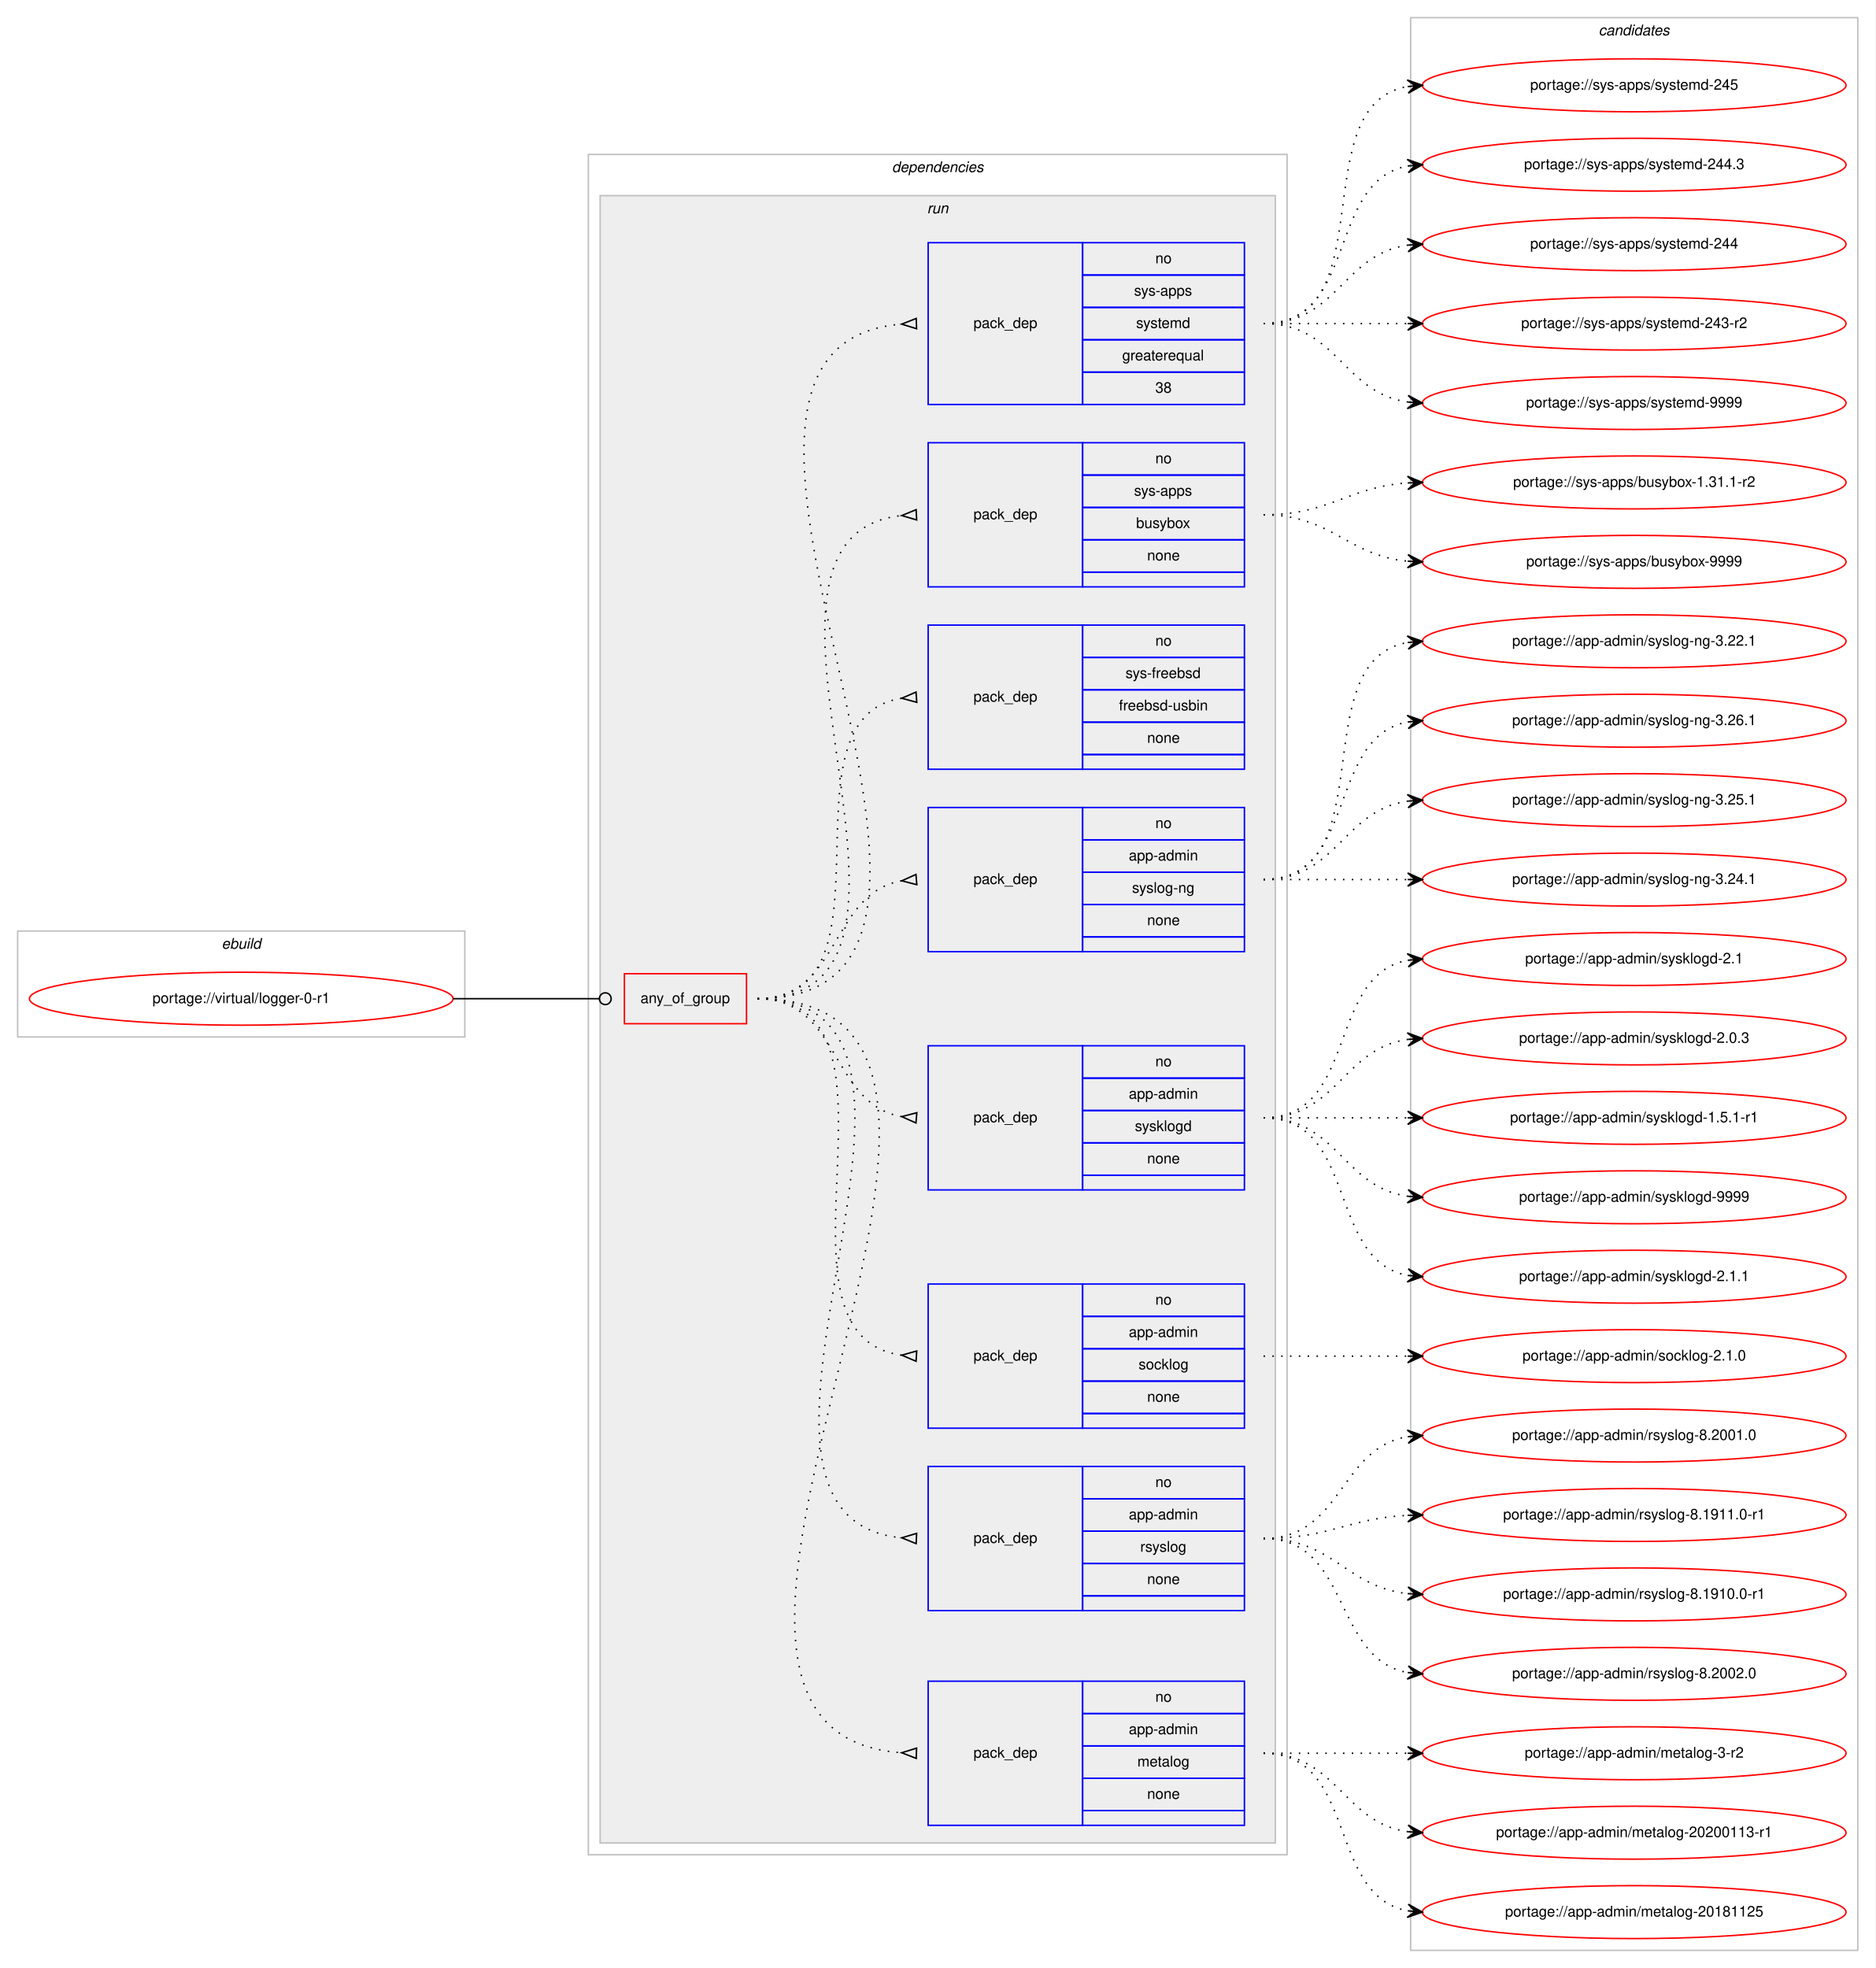
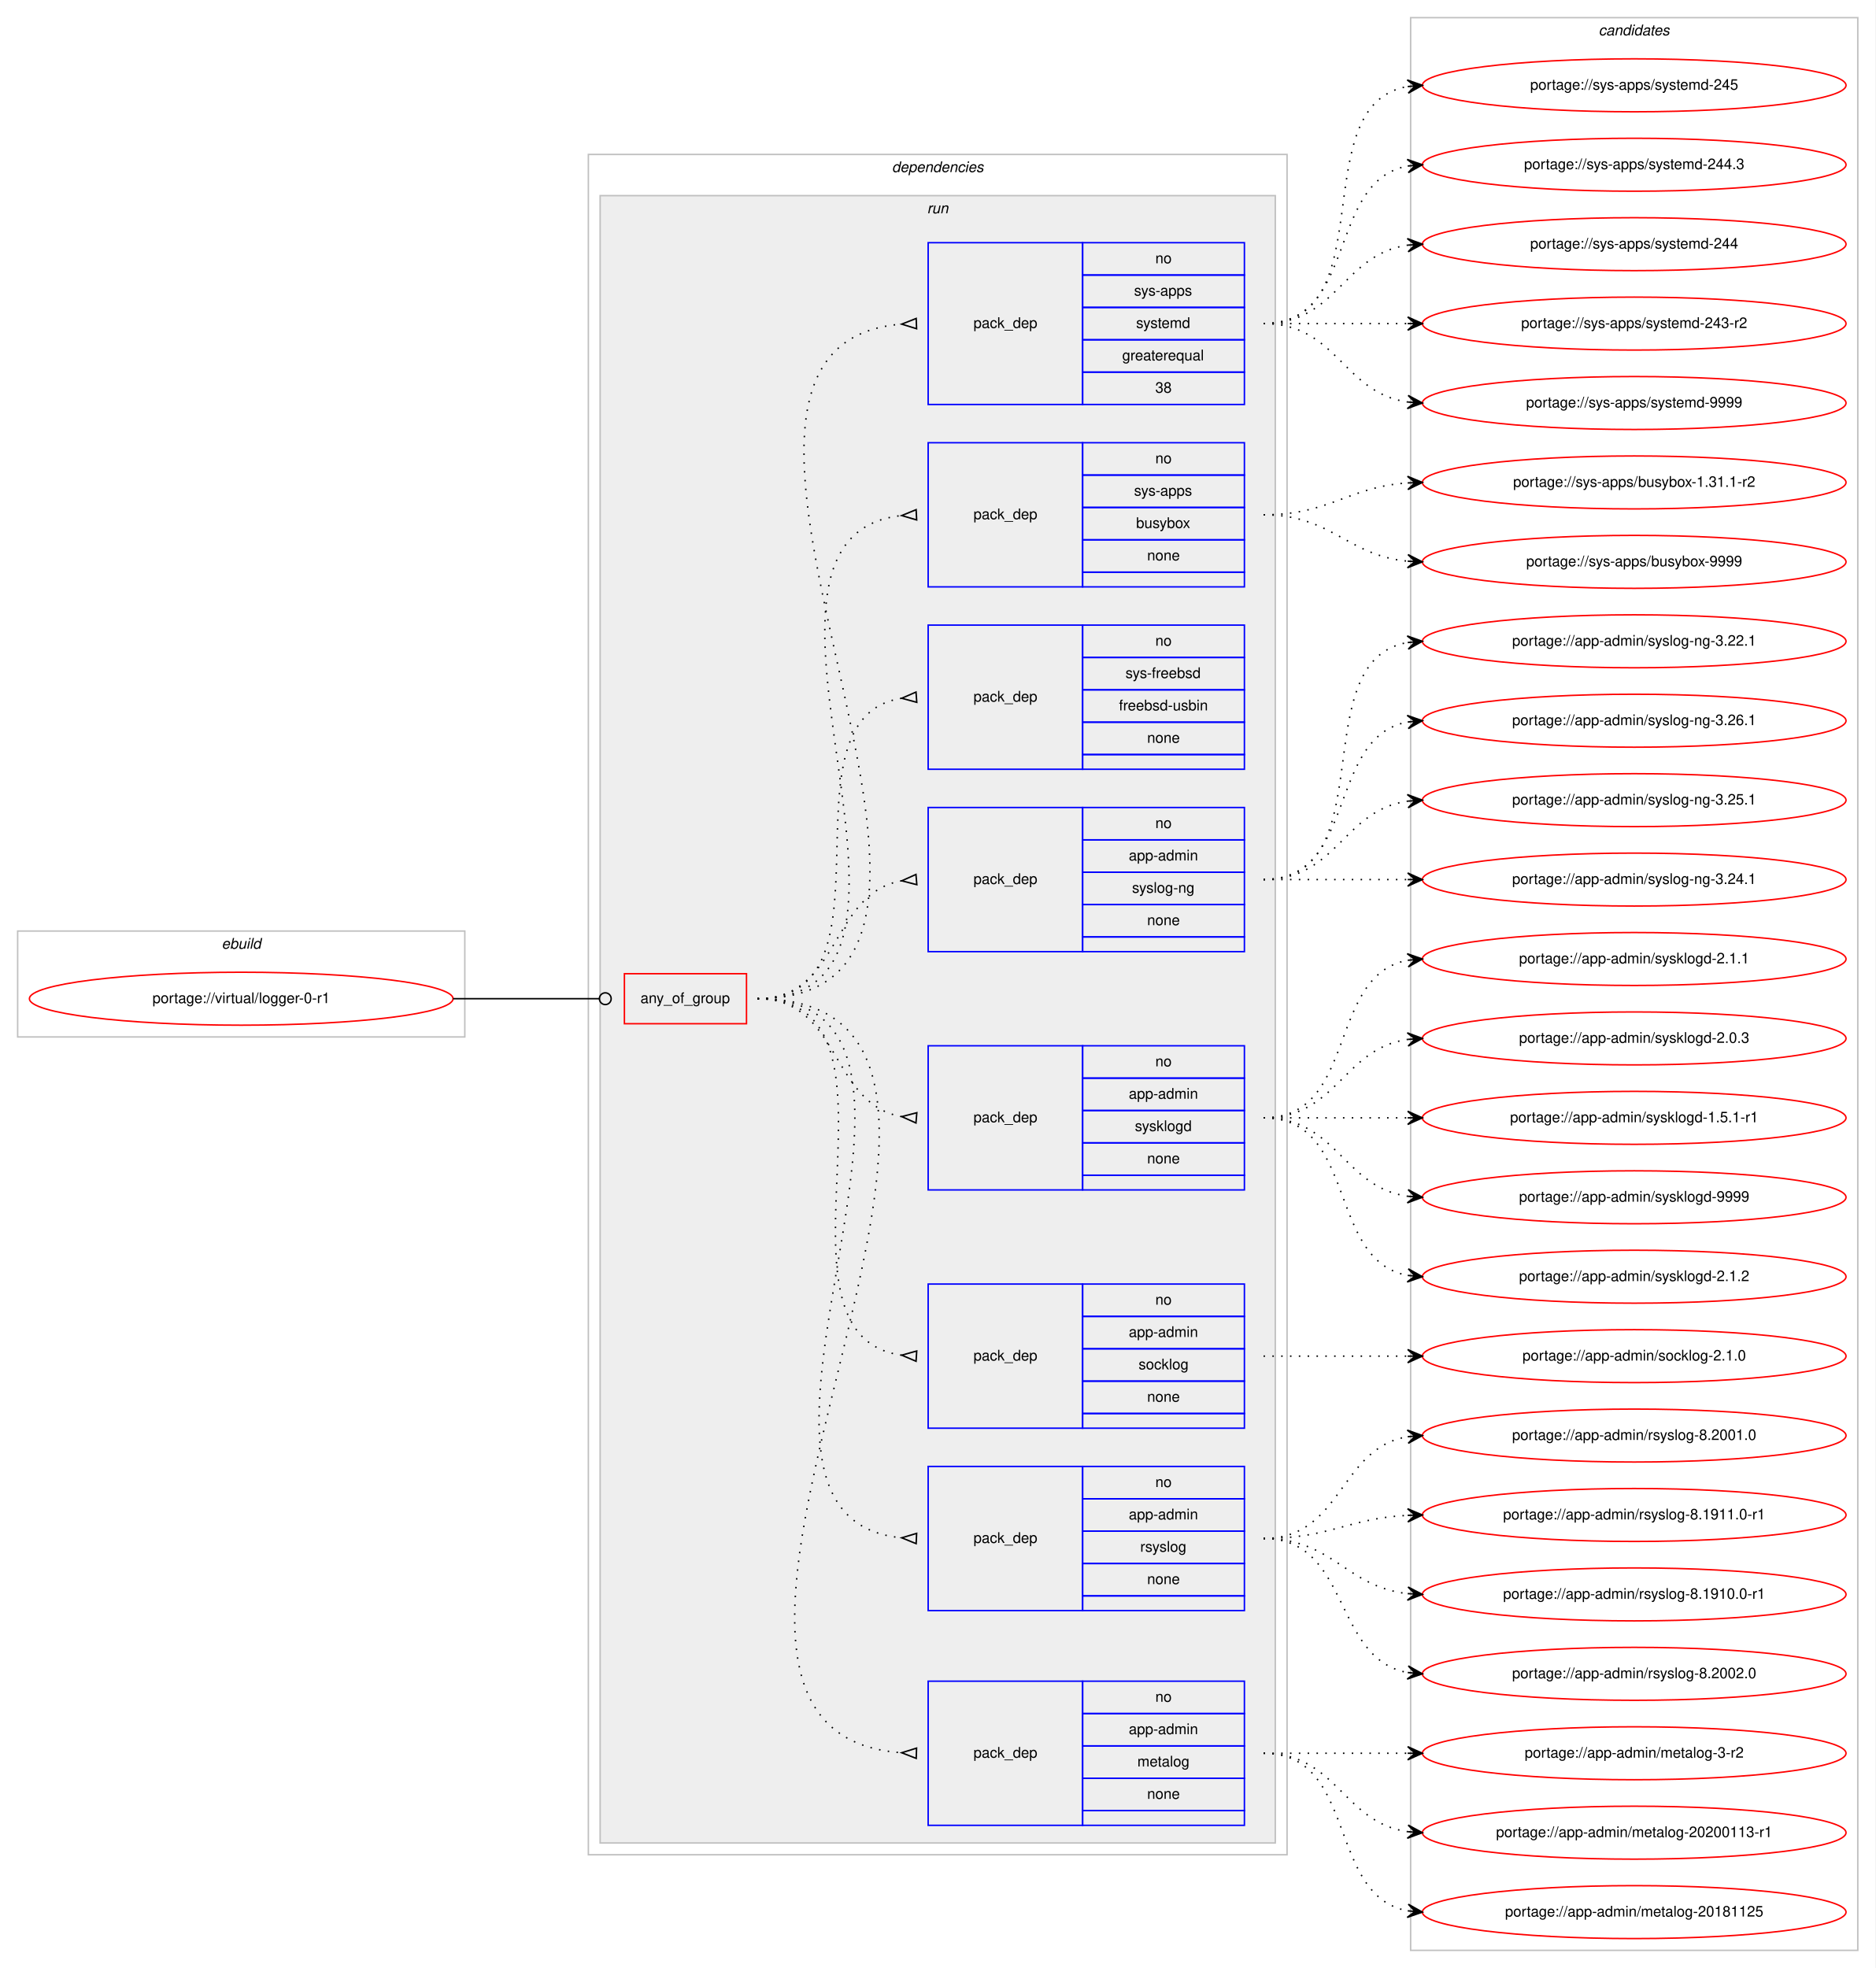
<svg xmlns="http://www.w3.org/2000/svg" xmlns:xlink="http://www.w3.org/1999/xlink" width="1275pt" height="1338pt" viewBox="0.00 0.00 1275.00 1338.00">
  <g id="graph0" class="graph" transform="scale(1 1) rotate(0) translate(4 1334)">
    <polygon fill="#ffffff" stroke="transparent" points="-4,4 -4,-1334 1271,-1334 1271,4 -4,4" />
    <g id="clust1" class="cluster">
      <polygon fill="none" stroke="#c0c0c0" points="8,-629 8,-701 312,-701 312,-629 8,-629" />
      <text text-anchor="start" x="146.663" y="-689" font-family="Helvetica,sans-Serif" font-style="italic" font-size="10.00" fill="#000000">ebuild</text>
    </g>
    <g id="clust2" class="cluster">
      <polygon fill="none" stroke="#c0c0c0" points="396,-73 396,-1229 871,-1229 871,-73 396,-73" />
      <text text-anchor="start" x="602.375" y="-1217" font-family="Helvetica,sans-Serif" font-style="italic" font-size="10.00" fill="#000000">dependencies</text>
    </g>
    <g id="clust5" class="cluster">
      <polygon fill="#eeeeee" stroke="#c0c0c0" points="404,-81 404,-1201 863,-1201 863,-81 404,-81" />
      <text text-anchor="start" x="626.277" y="-1189" font-family="Helvetica,sans-Serif" font-style="italic" font-size="10.00" fill="#000000">run</text>
    </g>
    <g id="clust15" class="cluster">
      <polygon fill="none" stroke="#c0c0c0" points="955,-8 955,-1322 1259,-1322 1259,-8 955,-8" />
      <text text-anchor="start" x="1082.824" y="-1310" font-family="Helvetica,sans-Serif" font-style="italic" font-size="10.00" fill="#000000">candidates</text>
    </g>
    <g id="node1" class="node">
      <g id="a_node1">
        <a xlink:href="../virtual/logger-0-r1.svg" xlink:title="portage://virtual/logger-0-r1">
          <ellipse fill="none" stroke="#ff0000" cx="160" cy="-655" rx="144" ry="18" />
          <text text-anchor="middle" x="160" y="-652" font-family="Helvetica,sans-Serif" font-size="10.00" fill="#000000">portage://virtual/logger-0-r1</text>
        </a>
      </g>
    </g>
    <g id="node2" class="node">
      <polygon fill="none" stroke="#ff0000" points="420.5,-638 420.5,-672 503.5,-672 503.5,-638 420.5,-638" />
      <text text-anchor="start" x="431.43" y="-652" font-family="Helvetica,sans-Serif" font-size="10.00" fill="#000000">any_of_group</text>
    </g>
    <g id="edge9" class="edge">
      <path fill="none" stroke="#000000" d="M304,-655C348.978,-655 362.2,-655 403.456,-655" />
      <ellipse fill="none" stroke="#000000" cx="407.5" cy="-655" rx="4" ry="4" />
    </g>
    <g id="node3" class="node">
      <polygon fill="none" stroke="#0000ff" points="627,-93 627,-191 732,-191 732,-93 627,-93" />
      <text text-anchor="start" x="657.823" y="-139" font-family="Helvetica,sans-Serif" font-size="10.00" fill="#000000">pack_dep</text>
      <polygon fill="none" stroke="#0000ff" points="732,-169 732,-191 842,-191 842,-169 732,-169" />
      <text text-anchor="start" x="781.441" y="-177" font-family="Helvetica,sans-Serif" font-size="10.00" fill="#000000">no</text>
      <polygon fill="none" stroke="#0000ff" points="732,-147 732,-169 842,-169 842,-147 732,-147" />
      <text text-anchor="start" x="763.385" y="-155" font-family="Helvetica,sans-Serif" font-size="10.00" fill="#000000">app-admin</text>
      <polygon fill="none" stroke="#0000ff" points="732,-125 732,-147 842,-147 842,-125 732,-125" />
      <text text-anchor="start" x="769.218" y="-133" font-family="Helvetica,sans-Serif" font-size="10.00" fill="#000000">metalog</text>
      <polygon fill="none" stroke="#0000ff" points="732,-103 732,-125 842,-125 842,-103 732,-103" />
      <text text-anchor="start" x="775.882" y="-111" font-family="Helvetica,sans-Serif" font-size="10.00" fill="#000000">none</text>
      <polygon fill="none" stroke="#0000ff" points="732,-93 732,-103 842,-103 842,-93 732,-93" />
    </g>
    <g id="edge1" class="edge">
      <path fill="none" stroke="#000000" stroke-dasharray="1,5" d="M511,-655C740.471,-655 396.704,-157.413 608.822,-142.349" />
      <polygon fill="none" stroke="#000000" points="619.12,-145.498 609.006,-142.343 618.88,-138.502 619.12,-145.498" />
    </g>
    <g id="node4" class="node">
      <polygon fill="none" stroke="#0000ff" points="627,-239 627,-337 732,-337 732,-239 627,-239" />
      <text text-anchor="start" x="657.823" y="-285" font-family="Helvetica,sans-Serif" font-size="10.00" fill="#000000">pack_dep</text>
      <polygon fill="none" stroke="#0000ff" points="732,-315 732,-337 842,-337 842,-315 732,-315" />
      <text text-anchor="start" x="781.441" y="-323" font-family="Helvetica,sans-Serif" font-size="10.00" fill="#000000">no</text>
      <polygon fill="none" stroke="#0000ff" points="732,-293 732,-315 842,-315 842,-293 732,-293" />
      <text text-anchor="start" x="763.385" y="-301" font-family="Helvetica,sans-Serif" font-size="10.00" fill="#000000">app-admin</text>
      <polygon fill="none" stroke="#0000ff" points="732,-271 732,-293 842,-293 842,-271 732,-271" />
      <text text-anchor="start" x="771.167" y="-279" font-family="Helvetica,sans-Serif" font-size="10.00" fill="#000000">rsyslog</text>
      <polygon fill="none" stroke="#0000ff" points="732,-249 732,-271 842,-271 842,-249 732,-249" />
      <text text-anchor="start" x="775.882" y="-257" font-family="Helvetica,sans-Serif" font-size="10.00" fill="#000000">none</text>
      <polygon fill="none" stroke="#0000ff" points="732,-239 732,-249 842,-249 842,-239 732,-239" />
    </g>
    <g id="edge2" class="edge">
      <path fill="none" stroke="#000000" stroke-dasharray="1,5" d="M511,-655C677.374,-655 458.758,-303.6 608.59,-288.501" />
      <polygon fill="none" stroke="#000000" points="619.168,-291.496 609.012,-288.481 618.832,-284.504 619.168,-291.496" />
    </g>
    <g id="node5" class="node">
      <polygon fill="none" stroke="#0000ff" points="627,-363 627,-461 732,-461 732,-363 627,-363" />
      <text text-anchor="start" x="657.823" y="-409" font-family="Helvetica,sans-Serif" font-size="10.00" fill="#000000">pack_dep</text>
      <polygon fill="none" stroke="#0000ff" points="732,-439 732,-461 842,-461 842,-439 732,-439" />
      <text text-anchor="start" x="781.441" y="-447" font-family="Helvetica,sans-Serif" font-size="10.00" fill="#000000">no</text>
      <polygon fill="none" stroke="#0000ff" points="732,-417 732,-439 842,-439 842,-417 732,-417" />
      <text text-anchor="start" x="763.385" y="-425" font-family="Helvetica,sans-Serif" font-size="10.00" fill="#000000">app-admin</text>
      <polygon fill="none" stroke="#0000ff" points="732,-395 732,-417 842,-417 842,-395 732,-395" />
      <text text-anchor="start" x="770.052" y="-403" font-family="Helvetica,sans-Serif" font-size="10.00" fill="#000000">socklog</text>
      <polygon fill="none" stroke="#0000ff" points="732,-373 732,-395 842,-395 842,-373 732,-373" />
      <text text-anchor="start" x="775.882" y="-381" font-family="Helvetica,sans-Serif" font-size="10.00" fill="#000000">none</text>
      <polygon fill="none" stroke="#0000ff" points="732,-363 732,-373 842,-373 842,-363 732,-363" />
    </g>
    <g id="edge3" class="edge">
      <path fill="none" stroke="#000000" stroke-dasharray="1,5" d="M511,-655C625.608,-655 508.36,-426.49 608.931,-412.655" />
      <polygon fill="none" stroke="#000000" points="619.227,-415.493 609.021,-412.649 618.773,-408.507 619.227,-415.493" />
    </g>
    <g id="node6" class="node">
      <polygon fill="none" stroke="#0000ff" points="627,-525 627,-623 732,-623 732,-525 627,-525" />
      <text text-anchor="start" x="657.823" y="-571" font-family="Helvetica,sans-Serif" font-size="10.00" fill="#000000">pack_dep</text>
      <polygon fill="none" stroke="#0000ff" points="732,-601 732,-623 842,-623 842,-601 732,-601" />
      <text text-anchor="start" x="781.441" y="-609" font-family="Helvetica,sans-Serif" font-size="10.00" fill="#000000">no</text>
      <polygon fill="none" stroke="#0000ff" points="732,-579 732,-601 842,-601 842,-579 732,-579" />
      <text text-anchor="start" x="763.385" y="-587" font-family="Helvetica,sans-Serif" font-size="10.00" fill="#000000">app-admin</text>
      <polygon fill="none" stroke="#0000ff" points="732,-557 732,-579 842,-579 842,-557 732,-557" />
      <text text-anchor="start" x="767.552" y="-565" font-family="Helvetica,sans-Serif" font-size="10.00" fill="#000000">sysklogd</text>
      <polygon fill="none" stroke="#0000ff" points="732,-535 732,-557 842,-557 842,-535 732,-535" />
      <text text-anchor="start" x="775.882" y="-543" font-family="Helvetica,sans-Serif" font-size="10.00" fill="#000000">none</text>
      <polygon fill="none" stroke="#0000ff" points="732,-525 732,-535 842,-535 842,-525 732,-525" />
    </g>
    <g id="edge4" class="edge">
      <path fill="none" stroke="#000000" stroke-dasharray="1,5" d="M511,-655C567.367,-655 560.189,-583.512 608.861,-574.855" />
      <polygon fill="none" stroke="#000000" points="619.294,-577.488 609.035,-574.84 618.706,-570.512 619.294,-577.488" />
    </g>
    <g id="node7" class="node">
      <polygon fill="none" stroke="#0000ff" points="627,-687 627,-785 732,-785 732,-687 627,-687" />
      <text text-anchor="start" x="657.823" y="-733" font-family="Helvetica,sans-Serif" font-size="10.00" fill="#000000">pack_dep</text>
      <polygon fill="none" stroke="#0000ff" points="732,-763 732,-785 842,-785 842,-763 732,-763" />
      <text text-anchor="start" x="781.441" y="-771" font-family="Helvetica,sans-Serif" font-size="10.00" fill="#000000">no</text>
      <polygon fill="none" stroke="#0000ff" points="732,-741 732,-763 842,-763 842,-741 732,-741" />
      <text text-anchor="start" x="763.385" y="-749" font-family="Helvetica,sans-Serif" font-size="10.00" fill="#000000">app-admin</text>
      <polygon fill="none" stroke="#0000ff" points="732,-719 732,-741 842,-741 842,-719 732,-719" />
      <text text-anchor="start" x="765.608" y="-727" font-family="Helvetica,sans-Serif" font-size="10.00" fill="#000000">syslog-ng</text>
      <polygon fill="none" stroke="#0000ff" points="732,-697 732,-719 842,-719 842,-697 732,-697" />
      <text text-anchor="start" x="775.882" y="-705" font-family="Helvetica,sans-Serif" font-size="10.00" fill="#000000">none</text>
      <polygon fill="none" stroke="#0000ff" points="732,-687 732,-697 842,-697 842,-687 732,-687" />
    </g>
    <g id="edge5" class="edge">
      <path fill="none" stroke="#000000" stroke-dasharray="1,5" d="M511,-655C567.367,-655 560.189,-726.488 608.861,-735.145" />
      <polygon fill="none" stroke="#000000" points="618.706,-739.488 609.035,-735.16 619.294,-732.512 618.706,-739.488" />
    </g>
    <g id="node8" class="node">
      <polygon fill="none" stroke="#0000ff" points="627,-811 627,-909 732,-909 732,-811 627,-811" />
      <text text-anchor="start" x="657.823" y="-857" font-family="Helvetica,sans-Serif" font-size="10.00" fill="#000000">pack_dep</text>
      <polygon fill="none" stroke="#0000ff" points="732,-887 732,-909 842,-909 842,-887 732,-887" />
      <text text-anchor="start" x="781.441" y="-895" font-family="Helvetica,sans-Serif" font-size="10.00" fill="#000000">no</text>
      <polygon fill="none" stroke="#0000ff" points="732,-865 732,-887 842,-887 842,-865 732,-865" />
      <text text-anchor="start" x="761.163" y="-873" font-family="Helvetica,sans-Serif" font-size="10.00" fill="#000000">sys-freebsd</text>
      <polygon fill="none" stroke="#0000ff" points="732,-843 732,-865 842,-865 842,-843 732,-843" />
      <text text-anchor="start" x="756.716" y="-851" font-family="Helvetica,sans-Serif" font-size="10.00" fill="#000000">freebsd-usbin</text>
      <polygon fill="none" stroke="#0000ff" points="732,-821 732,-843 842,-843 842,-821 732,-821" />
      <text text-anchor="start" x="775.882" y="-829" font-family="Helvetica,sans-Serif" font-size="10.00" fill="#000000">none</text>
      <polygon fill="none" stroke="#0000ff" points="732,-811 732,-821 842,-821 842,-811 732,-811" />
    </g>
    <g id="edge6" class="edge">
      <path fill="none" stroke="#000000" stroke-dasharray="1,5" d="M511,-655C610.361,-655 522.658,-845.839 608.866,-859.258" />
      <polygon fill="none" stroke="#000000" points="618.744,-863.491 609.027,-859.269 619.256,-856.509 618.744,-863.491" />
    </g>
    <g id="node9" class="node">
      <polygon fill="none" stroke="#0000ff" points="627,-935 627,-1033 732,-1033 732,-935 627,-935" />
      <text text-anchor="start" x="657.823" y="-981" font-family="Helvetica,sans-Serif" font-size="10.00" fill="#000000">pack_dep</text>
      <polygon fill="none" stroke="#0000ff" points="732,-1011 732,-1033 842,-1033 842,-1011 732,-1011" />
      <text text-anchor="start" x="781.441" y="-1019" font-family="Helvetica,sans-Serif" font-size="10.00" fill="#000000">no</text>
      <polygon fill="none" stroke="#0000ff" points="732,-989 732,-1011 842,-1011 842,-989 732,-989" />
      <text text-anchor="start" x="766.997" y="-997" font-family="Helvetica,sans-Serif" font-size="10.00" fill="#000000">sys-apps</text>
      <polygon fill="none" stroke="#0000ff" points="732,-967 732,-989 842,-989 842,-967 732,-967" />
      <text text-anchor="start" x="768.382" y="-975" font-family="Helvetica,sans-Serif" font-size="10.00" fill="#000000">busybox</text>
      <polygon fill="none" stroke="#0000ff" points="732,-945 732,-967 842,-967 842,-945 732,-945" />
      <text text-anchor="start" x="775.882" y="-953" font-family="Helvetica,sans-Serif" font-size="10.00" fill="#000000">none</text>
      <polygon fill="none" stroke="#0000ff" points="732,-935 732,-945 842,-945 842,-935 732,-935" />
    </g>
    <g id="edge7" class="edge">
      <path fill="none" stroke="#000000" stroke-dasharray="1,5" d="M511,-655C661.292,-655 474.272,-968.759 608.753,-983.466" />
      <polygon fill="none" stroke="#000000" points="618.818,-987.495 609.014,-983.48 619.182,-980.505 618.818,-987.495" />
    </g>
    <g id="node10" class="node">
      <polygon fill="none" stroke="#0000ff" points="627,-1059 627,-1169 732,-1169 732,-1059 627,-1059" />
      <text text-anchor="start" x="657.823" y="-1111" font-family="Helvetica,sans-Serif" font-size="10.00" fill="#000000">pack_dep</text>
      <polygon fill="none" stroke="#0000ff" points="732,-1147 732,-1169 842,-1169 842,-1147 732,-1147" />
      <text text-anchor="start" x="781.441" y="-1155" font-family="Helvetica,sans-Serif" font-size="10.00" fill="#000000">no</text>
      <polygon fill="none" stroke="#0000ff" points="732,-1125 732,-1147 842,-1147 842,-1125 732,-1125" />
      <text text-anchor="start" x="766.997" y="-1133" font-family="Helvetica,sans-Serif" font-size="10.00" fill="#000000">sys-apps</text>
      <polygon fill="none" stroke="#0000ff" points="732,-1103 732,-1125 842,-1125 842,-1103 732,-1103" />
      <text text-anchor="start" x="768.387" y="-1111" font-family="Helvetica,sans-Serif" font-size="10.00" fill="#000000">systemd</text>
      <polygon fill="none" stroke="#0000ff" points="732,-1081 732,-1103 842,-1103 842,-1081 732,-1081" />
      <text text-anchor="start" x="758.936" y="-1089" font-family="Helvetica,sans-Serif" font-size="10.00" fill="#000000">greaterequal</text>
      <polygon fill="none" stroke="#0000ff" points="732,-1059 732,-1081 842,-1081 842,-1059 732,-1059" />
      <text text-anchor="start" x="781.441" y="-1067" font-family="Helvetica,sans-Serif" font-size="10.00" fill="#000000">38</text>
    </g>
    <g id="edge8" class="edge">
      <path fill="none" stroke="#000000" stroke-dasharray="1,5" d="M511,-655C717.092,-655 419.616,-1098.886 608.988,-1113.625" />
      <polygon fill="none" stroke="#000000" points="618.869,-1117.497 609.007,-1113.625 619.131,-1110.503 618.869,-1117.497" />
    </g>
    <g id="node11" class="node">
      <g id="a_node11">
        <a xlink:href="../app-admin/metalog-3-r2.svg" xlink:title="portage://app-admin/metalog-3-r2">
          <ellipse fill="none" stroke="#ff0000" cx="1107" cy="-142" rx="144" ry="18" />
          <text text-anchor="middle" x="1107" y="-139" font-family="Helvetica,sans-Serif" font-size="10.00" fill="#000000">portage://app-admin/metalog-3-r2</text>
        </a>
      </g>
    </g>
    <g id="edge10" class="edge">
      <path fill="none" stroke="#000000" stroke-dasharray="1,5" d="M855,-142C899.438,-142 913.02,-142 952.878,-142" />
      <polygon fill="#000000" stroke="#000000" points="963,-142 953,-146.5 958,-142 953,-142 953,-142 953,-142 958,-142 953,-137.5 963,-142 963,-142" />
    </g>
    <g id="node12" class="node">
      <g id="a_node12">
        <a xlink:href="../app-admin/metalog-20200113-r1.svg" xlink:title="portage://app-admin/metalog-20200113-r1">
          <ellipse fill="none" stroke="#ff0000" cx="1107" cy="-88" rx="144" ry="18" />
          <text text-anchor="middle" x="1107" y="-85" font-family="Helvetica,sans-Serif" font-size="10.00" fill="#000000">portage://app-admin/metalog-20200113-r1</text>
        </a>
      </g>
    </g>
    <g id="edge11" class="edge">
      <path fill="none" stroke="#000000" stroke-dasharray="1,5" d="M855,-142C905.102,-142 909.012,-94.934 952.979,-88.683" />
      <polygon fill="#000000" stroke="#000000" points="963,-88 953.329,-93.169 958.012,-88.34 953.023,-88.68 953.023,-88.68 953.023,-88.68 958.012,-88.34 952.717,-84.19 963,-88 963,-88" />
    </g>
    <g id="node13" class="node">
      <g id="a_node13">
        <a xlink:href="../app-admin/metalog-20181125.svg" xlink:title="portage://app-admin/metalog-20181125">
          <ellipse fill="none" stroke="#ff0000" cx="1107" cy="-34" rx="144" ry="18" />
          <text text-anchor="middle" x="1107" y="-31" font-family="Helvetica,sans-Serif" font-size="10.00" fill="#000000">portage://app-admin/metalog-20181125</text>
        </a>
      </g>
    </g>
    <g id="edge12" class="edge">
      <path fill="none" stroke="#000000" stroke-dasharray="1,5" d="M855,-142C919.303,-142 897.78,-45.09 953.031,-34.869" />
      <polygon fill="#000000" stroke="#000000" points="963,-34 953.429,-39.352 958.019,-34.434 953.038,-34.869 953.038,-34.869 953.038,-34.869 958.019,-34.434 952.647,-30.386 963,-34 963,-34" />
    </g>
    <g id="node14" class="node">
      <g id="a_node14">
        <a xlink:href="../app-admin/rsyslog-8.2002.0.svg" xlink:title="portage://app-admin/rsyslog-8.2002.0">
          <ellipse fill="none" stroke="#ff0000" cx="1107" cy="-196" rx="144" ry="18" />
          <text text-anchor="middle" x="1107" y="-193" font-family="Helvetica,sans-Serif" font-size="10.00" fill="#000000">portage://app-admin/rsyslog-8.2002.0</text>
        </a>
      </g>
    </g>
    <g id="edge13" class="edge">
      <path fill="none" stroke="#000000" stroke-dasharray="1,5" d="M855,-288C914.36,-288 901.789,-206.465 952.72,-196.911" />
      <polygon fill="#000000" stroke="#000000" points="963,-196 953.436,-201.365 958.019,-196.441 953.039,-196.882 953.039,-196.882 953.039,-196.882 958.019,-196.441 952.642,-192.4 963,-196 963,-196" />
    </g>
    <g id="node15" class="node">
      <g id="a_node15">
        <a xlink:href="../app-admin/rsyslog-8.2001.0.svg" xlink:title="portage://app-admin/rsyslog-8.2001.0">
          <ellipse fill="none" stroke="#ff0000" cx="1107" cy="-358" rx="144" ry="18" />
          <text text-anchor="middle" x="1107" y="-355" font-family="Helvetica,sans-Serif" font-size="10.00" fill="#000000">portage://app-admin/rsyslog-8.2001.0</text>
        </a>
      </g>
    </g>
    <g id="edge14" class="edge">
      <path fill="none" stroke="#000000" stroke-dasharray="1,5" d="M855,-288C908.625,-288 906.351,-349.523 952.989,-357.214" />
      <polygon fill="#000000" stroke="#000000" points="963,-358 952.678,-361.703 958.015,-357.608 953.031,-357.217 953.031,-357.217 953.031,-357.217 958.015,-357.608 953.383,-352.731 963,-358 963,-358" />
    </g>
    <g id="node16" class="node">
      <g id="a_node16">
        <a xlink:href="../app-admin/rsyslog-8.1911.0-r1.svg" xlink:title="portage://app-admin/rsyslog-8.1911.0-r1">
          <ellipse fill="none" stroke="#ff0000" cx="1107" cy="-304" rx="144" ry="18" />
          <text text-anchor="middle" x="1107" y="-301" font-family="Helvetica,sans-Serif" font-size="10.00" fill="#000000">portage://app-admin/rsyslog-8.1911.0-r1</text>
        </a>
      </g>
    </g>
    <g id="edge15" class="edge">
      <path fill="none" stroke="#000000" stroke-dasharray="1,5" d="M855,-288C899.923,-288 912.643,-301.713 952.786,-303.749" />
      <polygon fill="#000000" stroke="#000000" points="963,-304 952.892,-308.253 958.001,-303.877 953.003,-303.754 953.003,-303.754 953.003,-303.754 958.001,-303.877 953.114,-299.255 963,-304 963,-304" />
    </g>
    <g id="node17" class="node">
      <g id="a_node17">
        <a xlink:href="../app-admin/rsyslog-8.1910.0-r1.svg" xlink:title="portage://app-admin/rsyslog-8.1910.0-r1">
          <ellipse fill="none" stroke="#ff0000" cx="1107" cy="-250" rx="144" ry="18" />
          <text text-anchor="middle" x="1107" y="-247" font-family="Helvetica,sans-Serif" font-size="10.00" fill="#000000">portage://app-admin/rsyslog-8.1910.0-r1</text>
        </a>
      </g>
    </g>
    <g id="edge16" class="edge">
      <path fill="none" stroke="#000000" stroke-dasharray="1,5" d="M855,-288C902.307,-288 911.019,-255.156 952.898,-250.537" />
      <polygon fill="#000000" stroke="#000000" points="963,-250 953.253,-255.025 958.007,-250.266 953.014,-250.531 953.014,-250.531 953.014,-250.531 958.007,-250.266 952.775,-246.037 963,-250 963,-250" />
    </g>
    <g id="node18" class="node">
      <g id="a_node18">
        <a xlink:href="../app-admin/socklog-2.1.0.svg" xlink:title="portage://app-admin/socklog-2.1.0">
          <ellipse fill="none" stroke="#ff0000" cx="1107" cy="-412" rx="144" ry="18" />
          <text text-anchor="middle" x="1107" y="-409" font-family="Helvetica,sans-Serif" font-size="10.00" fill="#000000">portage://app-admin/socklog-2.1.0</text>
        </a>
      </g>
    </g>
    <g id="edge17" class="edge">
      <path fill="none" stroke="#000000" stroke-dasharray="1,5" d="M855,-412C899.438,-412 913.02,-412 952.878,-412" />
      <polygon fill="#000000" stroke="#000000" points="963,-412 953,-416.5 958,-412 953,-412 953,-412 953,-412 958,-412 953,-407.5 963,-412 963,-412" />
    </g>
    <g id="node19" class="node">
      <g id="a_node19">
        <a xlink:href="../app-admin/sysklogd-9999.svg" xlink:title="portage://app-admin/sysklogd-9999">
          <ellipse fill="none" stroke="#ff0000" cx="1107" cy="-520" rx="144" ry="18" />
          <text text-anchor="middle" x="1107" y="-517" font-family="Helvetica,sans-Serif" font-size="10.00" fill="#000000">portage://app-admin/sysklogd-9999</text>
        </a>
      </g>
    </g>
    <g id="edge18" class="edge">
      <path fill="none" stroke="#000000" stroke-dasharray="1,5" d="M855,-574C905.102,-574 909.012,-526.934 952.979,-520.683" />
      <polygon fill="#000000" stroke="#000000" points="963,-520 953.329,-525.169 958.012,-520.34 953.023,-520.68 953.023,-520.68 953.023,-520.68 958.012,-520.34 952.717,-516.19 963,-520 963,-520" />
    </g>
    <g id="node20" class="node">
      <g id="a_node20">
-         <a xlink:href="../app-admin/sysklogd-2.1.1.svg" xlink:title="portage://app-admin/sysklogd-2.1.1">
+         <a xlink:href="../app-admin/sysklogd-2.1.2.svg" xlink:title="portage://app-admin/sysklogd-2.1.2">
          <ellipse fill="none" stroke="#ff0000" cx="1107" cy="-466" rx="144" ry="18" />
-           <text text-anchor="middle" x="1107" y="-463" font-family="Helvetica,sans-Serif" font-size="10.00" fill="#000000">portage://app-admin/sysklogd-2.1.1</text>
+           <text text-anchor="middle" x="1107" y="-463" font-family="Helvetica,sans-Serif" font-size="10.00" fill="#000000">portage://app-admin/sysklogd-2.1.2</text>
        </a>
      </g>
    </g>
    <g id="edge19" class="edge">
      <path fill="none" stroke="#000000" stroke-dasharray="1,5" d="M855,-574C919.303,-574 897.78,-477.09 953.031,-466.869" />
      <polygon fill="#000000" stroke="#000000" points="963,-466 953.429,-471.352 958.019,-466.434 953.038,-466.869 953.038,-466.869 953.038,-466.869 958.019,-466.434 952.647,-462.386 963,-466 963,-466" />
    </g>
    <g id="node21" class="node">
      <g id="a_node21">
-         <a xlink:href="../app-admin/sysklogd-2.1.svg" xlink:title="portage://app-admin/sysklogd-2.1">
+         <a xlink:href="../app-admin/sysklogd-2.1.1.svg" xlink:title="portage://app-admin/sysklogd-2.1.1">
          <ellipse fill="none" stroke="#ff0000" cx="1107" cy="-682" rx="144" ry="18" />
-           <text text-anchor="middle" x="1107" y="-679" font-family="Helvetica,sans-Serif" font-size="10.00" fill="#000000">portage://app-admin/sysklogd-2.1</text>
+           <text text-anchor="middle" x="1107" y="-679" font-family="Helvetica,sans-Serif" font-size="10.00" fill="#000000">portage://app-admin/sysklogd-2.1.1</text>
        </a>
      </g>
    </g>
    <g id="edge20" class="edge">
      <path fill="none" stroke="#000000" stroke-dasharray="1,5" d="M855,-574C919.303,-574 897.78,-670.91 953.031,-681.131" />
      <polygon fill="#000000" stroke="#000000" points="963,-682 952.647,-685.614 958.019,-681.566 953.038,-681.131 953.038,-681.131 953.038,-681.131 958.019,-681.566 953.429,-676.648 963,-682 963,-682" />
    </g>
    <g id="node22" class="node">
      <g id="a_node22">
        <a xlink:href="../app-admin/sysklogd-2.0.3.svg" xlink:title="portage://app-admin/sysklogd-2.0.3">
          <ellipse fill="none" stroke="#ff0000" cx="1107" cy="-628" rx="144" ry="18" />
          <text text-anchor="middle" x="1107" y="-625" font-family="Helvetica,sans-Serif" font-size="10.00" fill="#000000">portage://app-admin/sysklogd-2.0.3</text>
        </a>
      </g>
    </g>
    <g id="edge21" class="edge">
      <path fill="none" stroke="#000000" stroke-dasharray="1,5" d="M855,-574C905.102,-574 909.012,-621.066 952.979,-627.317" />
      <polygon fill="#000000" stroke="#000000" points="963,-628 952.717,-631.81 958.012,-627.66 953.023,-627.32 953.023,-627.32 953.023,-627.32 958.012,-627.66 953.329,-622.831 963,-628 963,-628" />
    </g>
    <g id="node23" class="node">
      <g id="a_node23">
        <a xlink:href="../app-admin/sysklogd-1.5.1-r1.svg" xlink:title="portage://app-admin/sysklogd-1.5.1-r1">
          <ellipse fill="none" stroke="#ff0000" cx="1107" cy="-574" rx="144" ry="18" />
          <text text-anchor="middle" x="1107" y="-571" font-family="Helvetica,sans-Serif" font-size="10.00" fill="#000000">portage://app-admin/sysklogd-1.5.1-r1</text>
        </a>
      </g>
    </g>
    <g id="edge22" class="edge">
      <path fill="none" stroke="#000000" stroke-dasharray="1,5" d="M855,-574C899.438,-574 913.02,-574 952.878,-574" />
      <polygon fill="#000000" stroke="#000000" points="963,-574 953,-578.5 958,-574 953,-574 953,-574 953,-574 958,-574 953,-569.5 963,-574 963,-574" />
    </g>
    <g id="node24" class="node">
      <g id="a_node24">
        <a xlink:href="../app-admin/syslog-ng-3.26.1.svg" xlink:title="portage://app-admin/syslog-ng-3.26.1">
          <ellipse fill="none" stroke="#ff0000" cx="1107" cy="-844" rx="144" ry="18" />
          <text text-anchor="middle" x="1107" y="-841" font-family="Helvetica,sans-Serif" font-size="10.00" fill="#000000">portage://app-admin/syslog-ng-3.26.1</text>
        </a>
      </g>
    </g>
    <g id="edge23" class="edge">
      <path fill="none" stroke="#000000" stroke-dasharray="1,5" d="M855,-736C919.303,-736 897.78,-832.91 953.031,-843.131" />
      <polygon fill="#000000" stroke="#000000" points="963,-844 952.647,-847.614 958.019,-843.566 953.038,-843.131 953.038,-843.131 953.038,-843.131 958.019,-843.566 953.429,-838.648 963,-844 963,-844" />
    </g>
    <g id="node25" class="node">
      <g id="a_node25">
        <a xlink:href="../app-admin/syslog-ng-3.25.1.svg" xlink:title="portage://app-admin/syslog-ng-3.25.1">
          <ellipse fill="none" stroke="#ff0000" cx="1107" cy="-790" rx="144" ry="18" />
          <text text-anchor="middle" x="1107" y="-787" font-family="Helvetica,sans-Serif" font-size="10.00" fill="#000000">portage://app-admin/syslog-ng-3.25.1</text>
        </a>
      </g>
    </g>
    <g id="edge24" class="edge">
      <path fill="none" stroke="#000000" stroke-dasharray="1,5" d="M855,-736C905.102,-736 909.012,-783.066 952.979,-789.317" />
      <polygon fill="#000000" stroke="#000000" points="963,-790 952.717,-793.81 958.012,-789.66 953.023,-789.32 953.023,-789.32 953.023,-789.32 958.012,-789.66 953.329,-784.831 963,-790 963,-790" />
    </g>
    <g id="node26" class="node">
      <g id="a_node26">
        <a xlink:href="../app-admin/syslog-ng-3.24.1.svg" xlink:title="portage://app-admin/syslog-ng-3.24.1">
          <ellipse fill="none" stroke="#ff0000" cx="1107" cy="-736" rx="144" ry="18" />
          <text text-anchor="middle" x="1107" y="-733" font-family="Helvetica,sans-Serif" font-size="10.00" fill="#000000">portage://app-admin/syslog-ng-3.24.1</text>
        </a>
      </g>
    </g>
    <g id="edge25" class="edge">
      <path fill="none" stroke="#000000" stroke-dasharray="1,5" d="M855,-736C899.438,-736 913.02,-736 952.878,-736" />
      <polygon fill="#000000" stroke="#000000" points="963,-736 953,-740.5 958,-736 953,-736 953,-736 953,-736 958,-736 953,-731.5 963,-736 963,-736" />
    </g>
    <g id="node27" class="node">
      <g id="a_node27">
        <a xlink:href="../app-admin/syslog-ng-3.22.1.svg" xlink:title="portage://app-admin/syslog-ng-3.22.1">
          <ellipse fill="none" stroke="#ff0000" cx="1107" cy="-898" rx="144" ry="18" />
          <text text-anchor="middle" x="1107" y="-895" font-family="Helvetica,sans-Serif" font-size="10.00" fill="#000000">portage://app-admin/syslog-ng-3.22.1</text>
        </a>
      </g>
    </g>
    <g id="edge26" class="edge">
      <path fill="none" stroke="#000000" stroke-dasharray="1,5" d="M855,-736C937.815,-736 881.779,-884.377 952.661,-897.128" />
      <polygon fill="#000000" stroke="#000000" points="963,-898 952.657,-901.644 958.018,-897.58 953.035,-897.16 953.035,-897.16 953.035,-897.16 958.018,-897.58 953.413,-892.676 963,-898 963,-898" />
    </g>
    <g id="node28" class="node">
      <g id="a_node28">
        <a xlink:href="../sys-apps/busybox-9999.svg" xlink:title="portage://sys-apps/busybox-9999">
          <ellipse fill="none" stroke="#ff0000" cx="1107" cy="-952" rx="144" ry="18" />
          <text text-anchor="middle" x="1107" y="-949" font-family="Helvetica,sans-Serif" font-size="10.00" fill="#000000">portage://sys-apps/busybox-9999</text>
        </a>
      </g>
    </g>
    <g id="edge27" class="edge">
      <path fill="none" stroke="#000000" stroke-dasharray="1,5" d="M855,-984C901.445,-984 911.579,-956.458 952.776,-952.477" />
      <polygon fill="#000000" stroke="#000000" points="963,-952 953.221,-956.961 958.005,-952.233 953.011,-952.466 953.011,-952.466 953.011,-952.466 958.005,-952.233 952.801,-947.971 963,-952 963,-952" />
    </g>
    <g id="node29" class="node">
      <g id="a_node29">
        <a xlink:href="../sys-apps/busybox-1.31.1-r2.svg" xlink:title="portage://sys-apps/busybox-1.31.1-r2">
          <ellipse fill="none" stroke="#ff0000" cx="1107" cy="-1006" rx="144" ry="18" />
          <text text-anchor="middle" x="1107" y="-1003" font-family="Helvetica,sans-Serif" font-size="10.00" fill="#000000">portage://sys-apps/busybox-1.31.1-r2</text>
        </a>
      </g>
    </g>
    <g id="edge28" class="edge">
      <path fill="none" stroke="#000000" stroke-dasharray="1,5" d="M855,-984C900.446,-984 912.361,-1002.935 952.961,-1005.672" />
      <polygon fill="#000000" stroke="#000000" points="963,-1006 952.858,-1010.171 958.003,-1005.837 953.005,-1005.673 953.005,-1005.673 953.005,-1005.673 958.003,-1005.837 953.152,-1001.176 963,-1006 963,-1006" />
    </g>
    <g id="node30" class="node">
      <g id="a_node30">
        <a xlink:href="../sys-apps/systemd-9999.svg" xlink:title="portage://sys-apps/systemd-9999">
          <ellipse fill="none" stroke="#ff0000" cx="1107" cy="-1060" rx="144" ry="18" />
          <text text-anchor="middle" x="1107" y="-1057" font-family="Helvetica,sans-Serif" font-size="10.00" fill="#000000">portage://sys-apps/systemd-9999</text>
        </a>
      </g>
    </g>
    <g id="edge29" class="edge">
      <path fill="none" stroke="#000000" stroke-dasharray="1,5" d="M855,-1114C905.102,-1114 909.012,-1066.934 952.979,-1060.683" />
      <polygon fill="#000000" stroke="#000000" points="963,-1060 953.329,-1065.169 958.012,-1060.34 953.023,-1060.68 953.023,-1060.68 953.023,-1060.68 958.012,-1060.34 952.717,-1056.19 963,-1060 963,-1060" />
    </g>
    <g id="node31" class="node">
      <g id="a_node31">
        <a xlink:href="../sys-apps/systemd-245.svg" xlink:title="portage://sys-apps/systemd-245">
          <ellipse fill="none" stroke="#ff0000" cx="1107" cy="-1276" rx="144" ry="18" />
          <text text-anchor="middle" x="1107" y="-1273" font-family="Helvetica,sans-Serif" font-size="10.00" fill="#000000">portage://sys-apps/systemd-245</text>
        </a>
      </g>
    </g>
    <g id="edge30" class="edge">
      <path fill="none" stroke="#000000" stroke-dasharray="1,5" d="M855,-1114C937.815,-1114 881.779,-1262.377 952.661,-1275.128" />
      <polygon fill="#000000" stroke="#000000" points="963,-1276 952.657,-1279.644 958.018,-1275.58 953.035,-1275.16 953.035,-1275.16 953.035,-1275.16 958.018,-1275.58 953.413,-1270.676 963,-1276 963,-1276" />
    </g>
    <g id="node32" class="node">
      <g id="a_node32">
        <a xlink:href="../sys-apps/systemd-244.3.svg" xlink:title="portage://sys-apps/systemd-244.3">
          <ellipse fill="none" stroke="#ff0000" cx="1107" cy="-1222" rx="144" ry="18" />
          <text text-anchor="middle" x="1107" y="-1219" font-family="Helvetica,sans-Serif" font-size="10.00" fill="#000000">portage://sys-apps/systemd-244.3</text>
        </a>
      </g>
    </g>
    <g id="edge31" class="edge">
      <path fill="none" stroke="#000000" stroke-dasharray="1,5" d="M855,-1114C919.303,-1114 897.78,-1210.91 953.031,-1221.131" />
      <polygon fill="#000000" stroke="#000000" points="963,-1222 952.647,-1225.614 958.019,-1221.566 953.038,-1221.131 953.038,-1221.131 953.038,-1221.131 958.019,-1221.566 953.429,-1216.648 963,-1222 963,-1222" />
    </g>
    <g id="node33" class="node">
      <g id="a_node33">
        <a xlink:href="../sys-apps/systemd-244.svg" xlink:title="portage://sys-apps/systemd-244">
          <ellipse fill="none" stroke="#ff0000" cx="1107" cy="-1168" rx="144" ry="18" />
          <text text-anchor="middle" x="1107" y="-1165" font-family="Helvetica,sans-Serif" font-size="10.00" fill="#000000">portage://sys-apps/systemd-244</text>
        </a>
      </g>
    </g>
    <g id="edge32" class="edge">
      <path fill="none" stroke="#000000" stroke-dasharray="1,5" d="M855,-1114C905.102,-1114 909.012,-1161.066 952.979,-1167.317" />
      <polygon fill="#000000" stroke="#000000" points="963,-1168 952.717,-1171.81 958.012,-1167.66 953.023,-1167.32 953.023,-1167.32 953.023,-1167.32 958.012,-1167.66 953.329,-1162.831 963,-1168 963,-1168" />
    </g>
    <g id="node34" class="node">
      <g id="a_node34">
        <a xlink:href="../sys-apps/systemd-243-r2.svg" xlink:title="portage://sys-apps/systemd-243-r2">
          <ellipse fill="none" stroke="#ff0000" cx="1107" cy="-1114" rx="144" ry="18" />
          <text text-anchor="middle" x="1107" y="-1111" font-family="Helvetica,sans-Serif" font-size="10.00" fill="#000000">portage://sys-apps/systemd-243-r2</text>
        </a>
      </g>
    </g>
    <g id="edge33" class="edge">
      <path fill="none" stroke="#000000" stroke-dasharray="1,5" d="M855,-1114C899.438,-1114 913.02,-1114 952.878,-1114" />
      <polygon fill="#000000" stroke="#000000" points="963,-1114 953,-1118.5 958,-1114 953,-1114 953,-1114 953,-1114 958,-1114 953,-1109.5 963,-1114 963,-1114" />
    </g>
  </g>
</svg>
